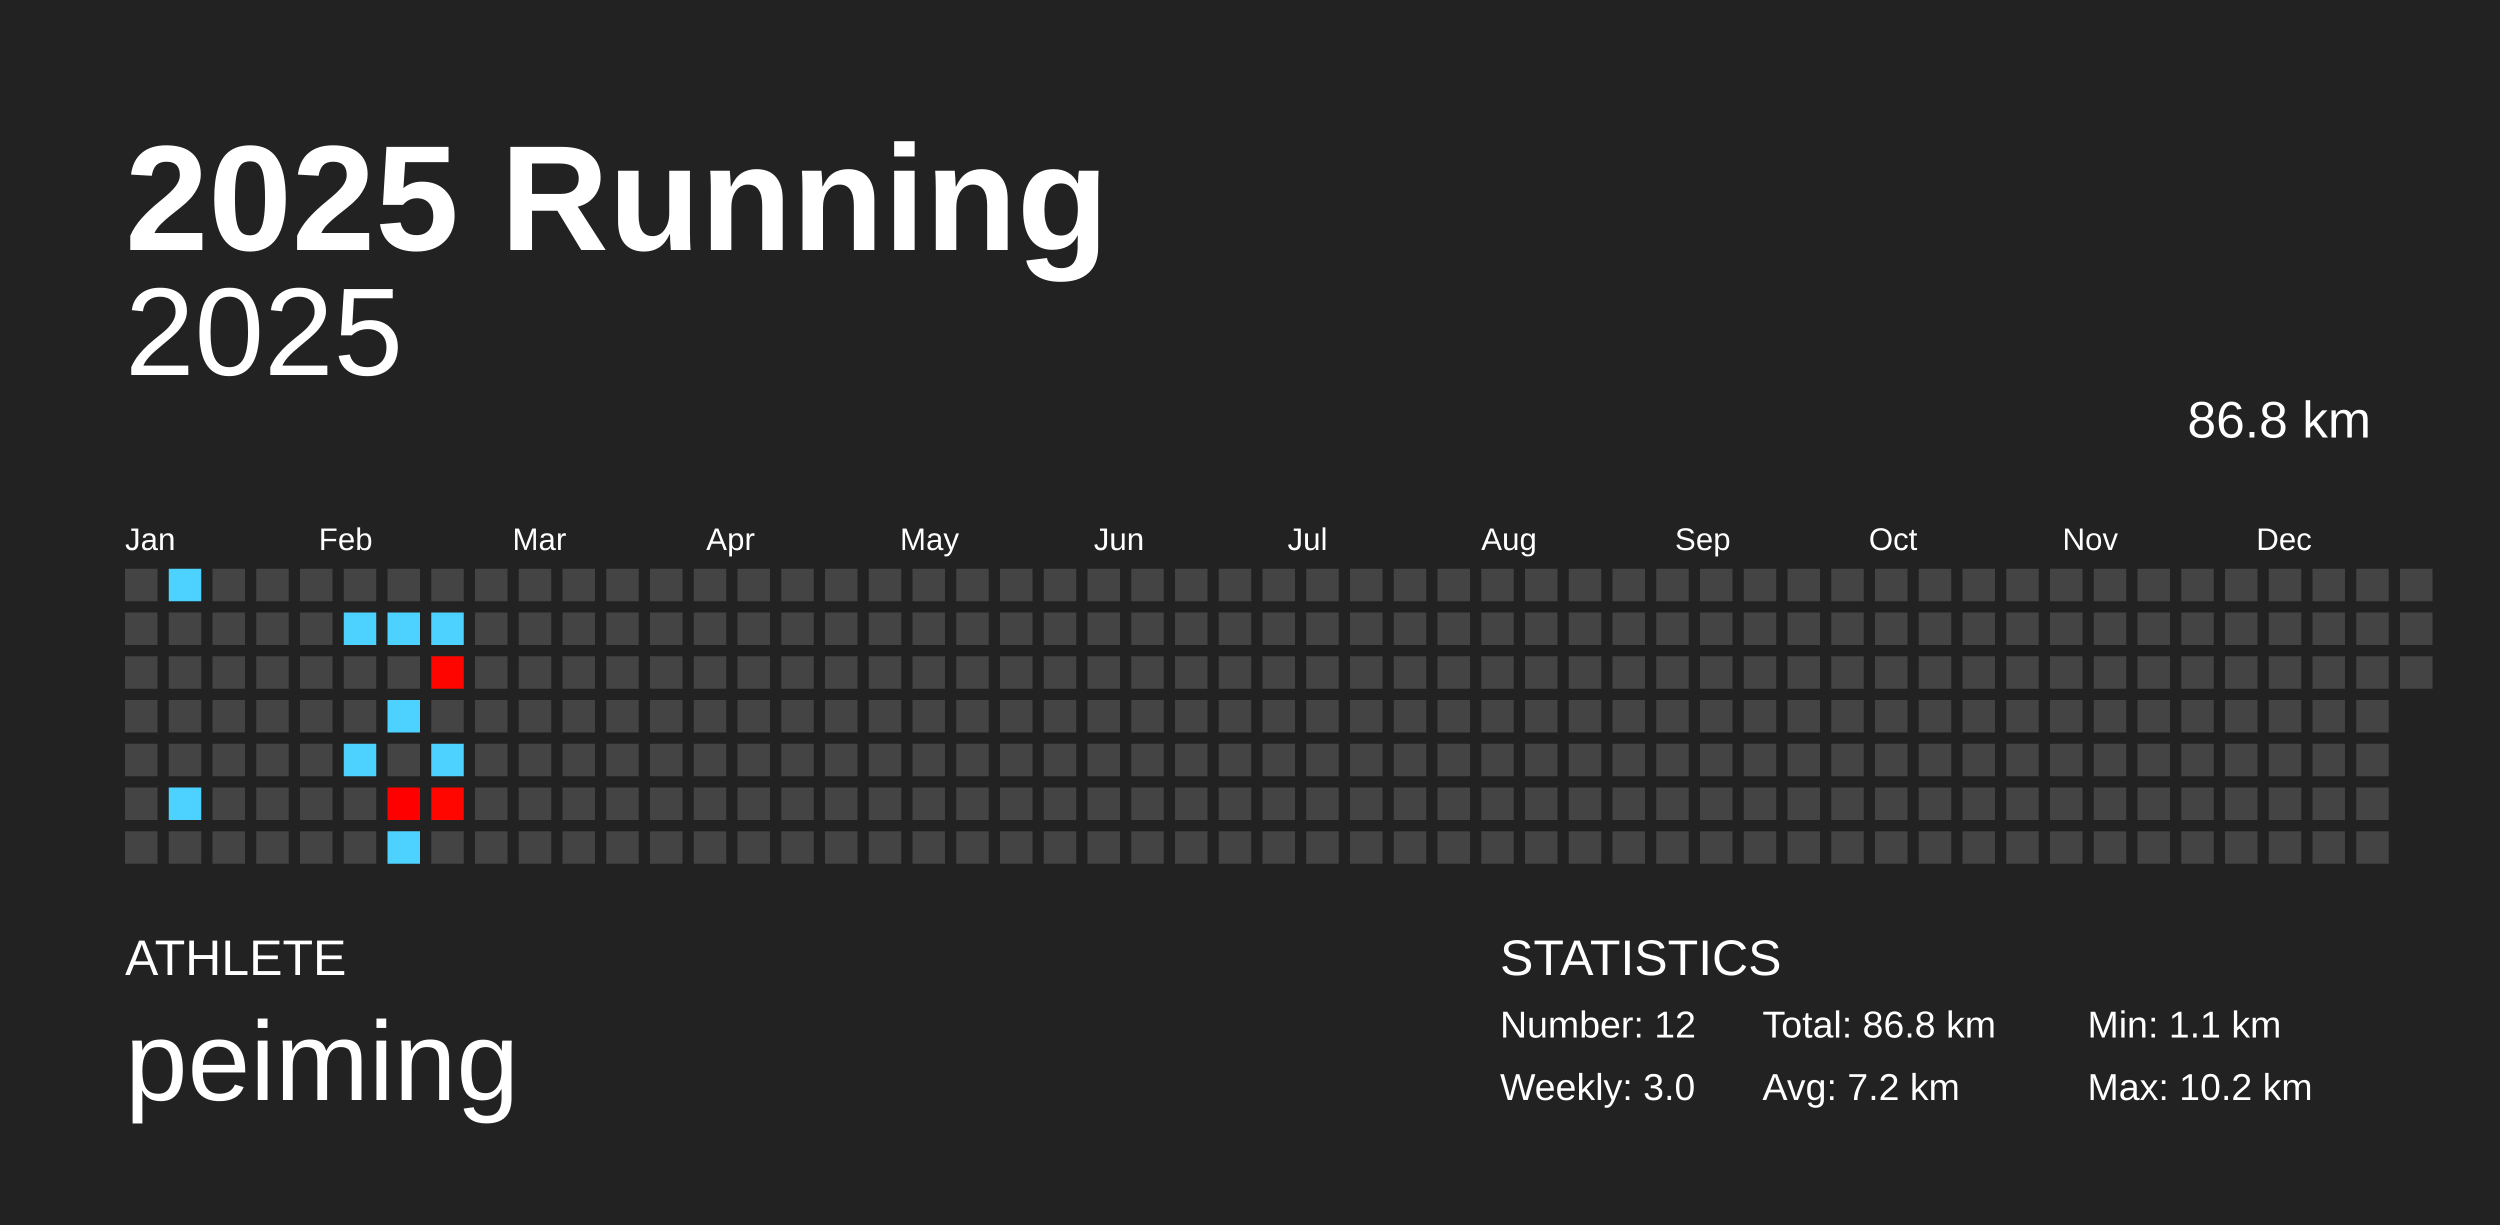
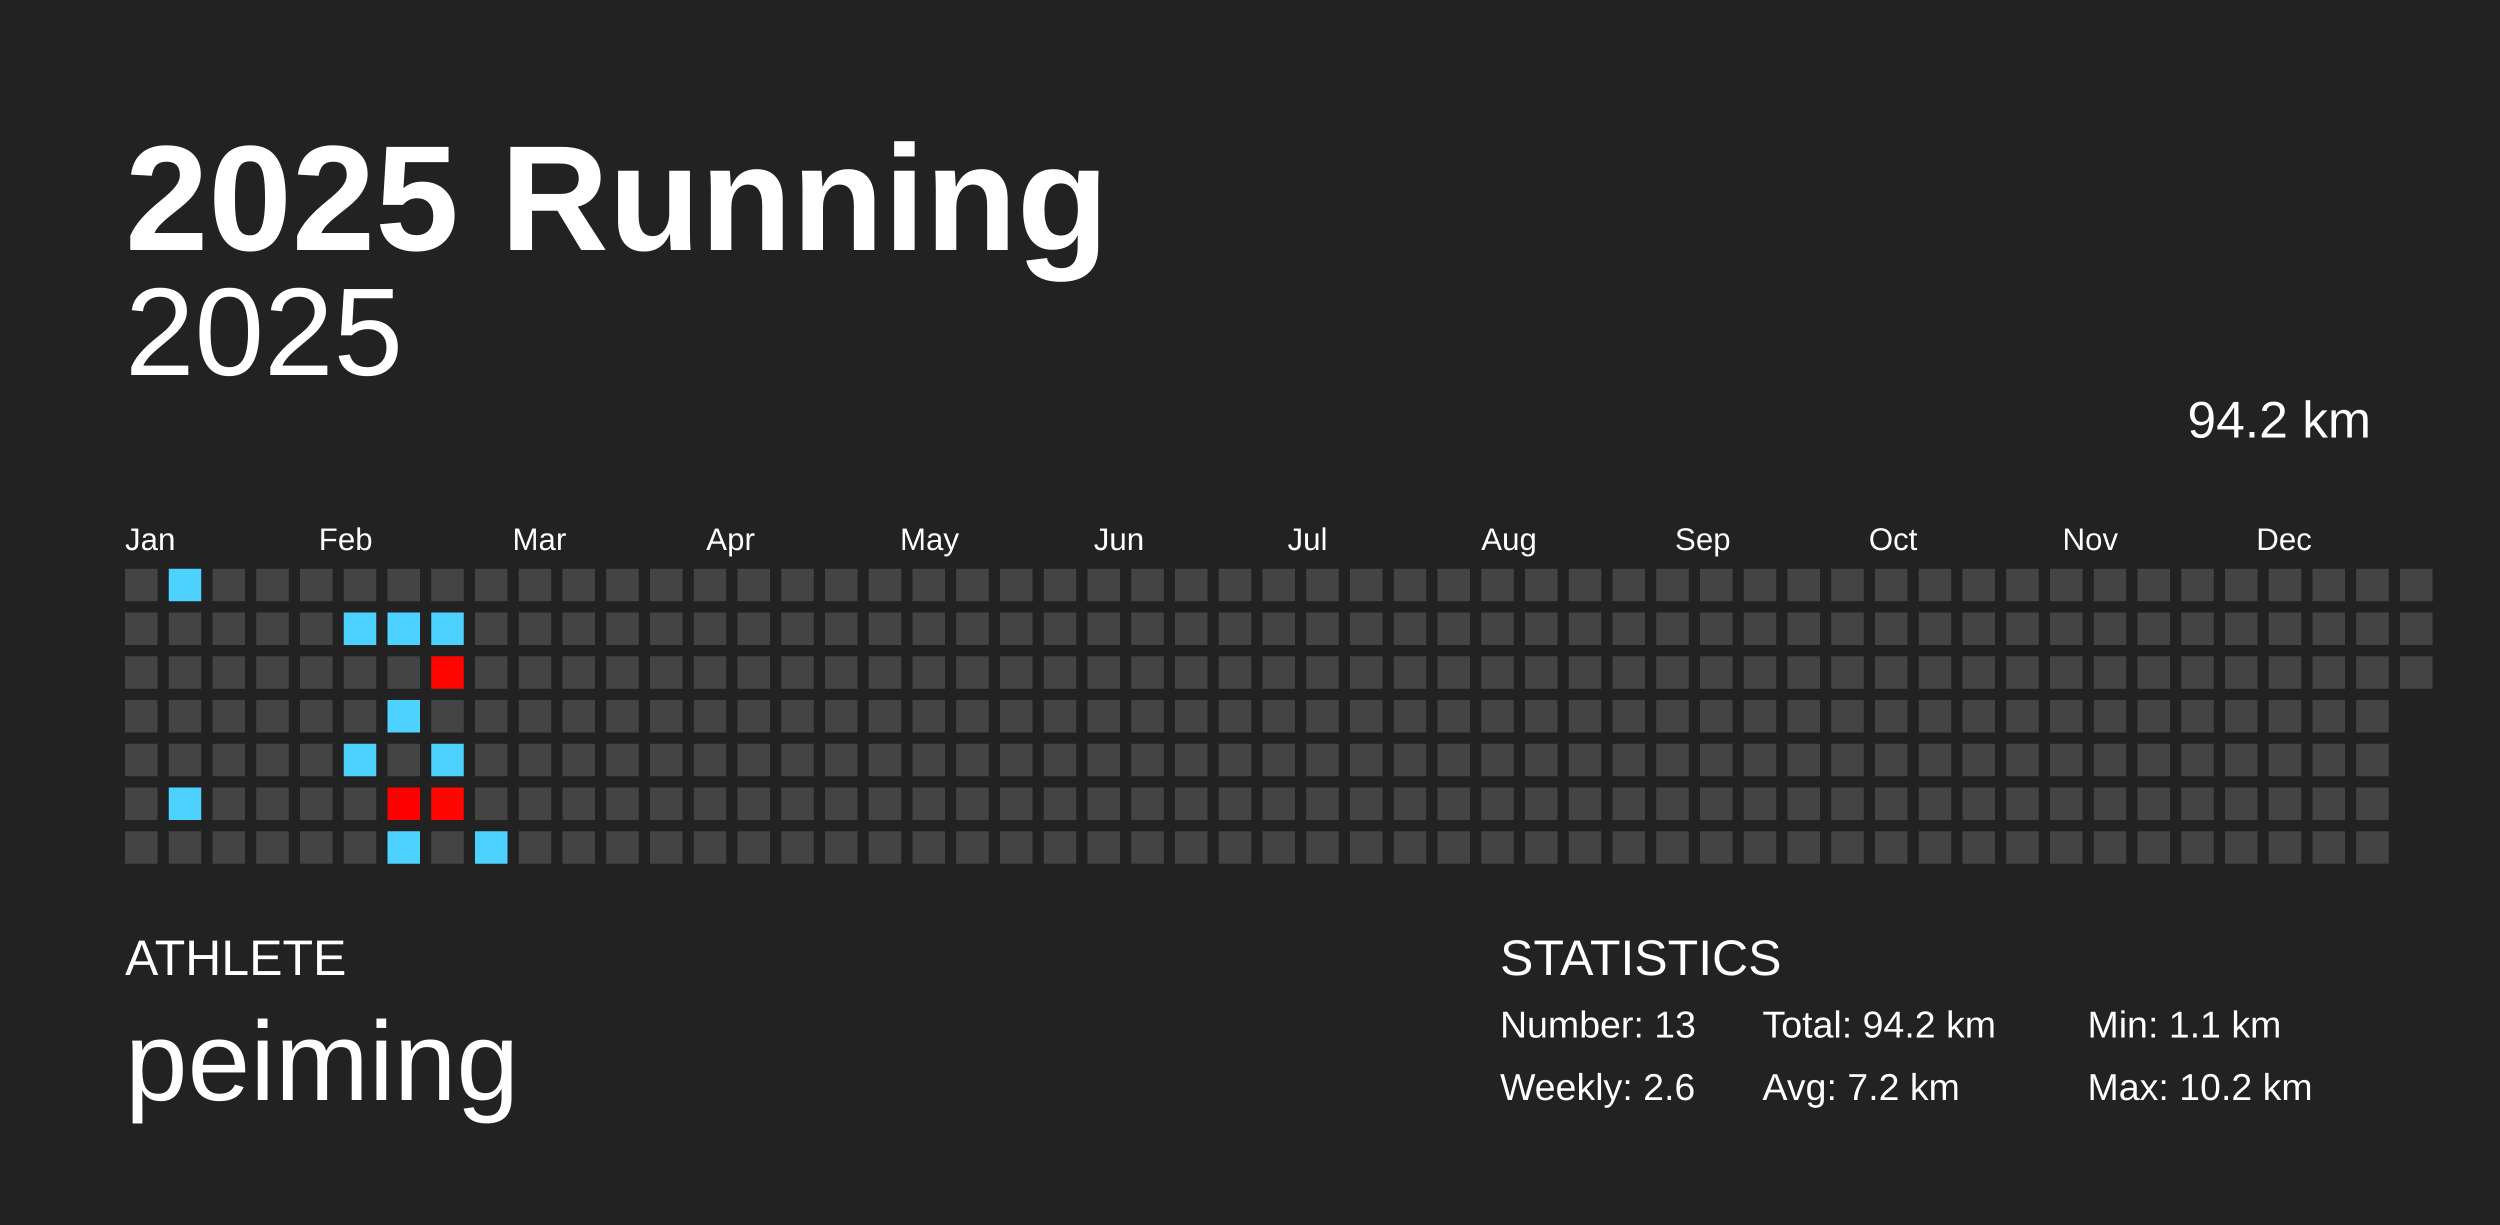
<svg xmlns="http://www.w3.org/2000/svg" baseProfile="full" height="98mm" version="1.1" viewBox="0,0,200,98" width="200mm">
  <defs />
  <rect fill="#222222" height="98" width="200" x="0" y="0" />
  <text fill="#FFFFFF" style="font-size:12px; font-family:Arial; font-weight:bold;" x="10" y="20">2025 Running</text>
  <text fill="#FFFFFF" style="font-size:4px; font-family:Arial" x="10" y="78">ATHLETE</text>
  <text fill="#FFFFFF" style="font-size:9px; font-family:Arial" x="10" y="88">peiming</text>
  <text fill="#FFFFFF" style="font-size:4px; font-family:Arial" x="120" y="78">STATISTICS</text>
-   <text fill="#FFFFFF" style="font-size:3px; font-family:Arial" x="120" y="83">Number: 12</text>
-   <text fill="#FFFFFF" style="font-size:3px; font-family:Arial" x="120" y="88">Weekly: 3.0</text>
-   <text fill="#FFFFFF" style="font-size:3px; font-family:Arial" x="141" y="83">Total: 86.8 km</text>
+   <text fill="#FFFFFF" style="font-size:3px; font-family:Arial" x="120" y="83">Number: 13</text>
+   <text fill="#FFFFFF" style="font-size:3px; font-family:Arial" x="120" y="88">Weekly: 2.6</text>
+   <text fill="#FFFFFF" style="font-size:3px; font-family:Arial" x="141" y="83">Total: 94.2 km</text>
  <text fill="#FFFFFF" style="font-size:3px; font-family:Arial" x="141" y="88">Avg: 7.2 km</text>
  <text fill="#FFFFFF" style="font-size:3px; font-family:Arial" x="167" y="83">Min: 1.1 km</text>
  <text fill="#FFFFFF" style="font-size:3px; font-family:Arial" x="167" y="88">Max: 10.2 km</text>
  <text alignment-baseline="hanging" fill="#FFFFFF" style="font-size:10.0px; font-family:Arial;" x="10" y="30">2025</text>
-   <text alignment-baseline="hanging" fill="#FFFFFF" style="font-size:4.125px; font-family:Arial;" x="175" y="35">86.8 km</text>
+   <text alignment-baseline="hanging" fill="#FFFFFF" style="font-size:4.125px; font-family:Arial;" x="175" y="35">94.2 km</text>
  <text fill="#FFFFFF" style="font-size:2.5px; font-family:Arial" x="10.0" y="44">Jan</text>
  <text fill="#FFFFFF" style="font-size:2.5px; font-family:Arial" x="25.5" y="44">Feb</text>
  <text fill="#FFFFFF" style="font-size:2.5px; font-family:Arial" x="41.0" y="44">Mar</text>
  <text fill="#FFFFFF" style="font-size:2.5px; font-family:Arial" x="56.5" y="44">Apr</text>
  <text fill="#FFFFFF" style="font-size:2.5px; font-family:Arial" x="72.0" y="44">May</text>
  <text fill="#FFFFFF" style="font-size:2.5px; font-family:Arial" x="87.5" y="44">Jun</text>
  <text fill="#FFFFFF" style="font-size:2.5px; font-family:Arial" x="103.0" y="44">Jul</text>
  <text fill="#FFFFFF" style="font-size:2.5px; font-family:Arial" x="118.5" y="44">Aug</text>
  <text fill="#FFFFFF" style="font-size:2.5px; font-family:Arial" x="134.0" y="44">Sep</text>
  <text fill="#FFFFFF" style="font-size:2.5px; font-family:Arial" x="149.5" y="44">Oct</text>
  <text fill="#FFFFFF" style="font-size:2.5px; font-family:Arial" x="165.0" y="44">Nov</text>
  <text fill="#FFFFFF" style="font-size:2.5px; font-family:Arial" x="180.5" y="44">Dec</text>
  <rect fill="#444444" height="2.6" width="2.6" x="10.0" y="45.5" />
  <rect fill="#444444" height="2.6" width="2.6" x="10.0" y="49.0" />
  <rect fill="#444444" height="2.6" width="2.6" x="10.0" y="52.5" />
  <rect fill="#444444" height="2.6" width="2.6" x="10.0" y="56.0" />
  <rect fill="#444444" height="2.6" width="2.6" x="10.0" y="59.5" />
  <rect fill="#444444" height="2.6" width="2.6" x="10.0" y="63.0" />
  <rect fill="#444444" height="2.6" width="2.6" x="10.0" y="66.5" />
  <rect fill="#4dd2ff" height="2.6" width="2.6" x="13.5" y="45.5" />
  <rect fill="#444444" height="2.6" width="2.6" x="13.5" y="49.0" />
  <rect fill="#444444" height="2.6" width="2.6" x="13.5" y="52.5" />
  <rect fill="#444444" height="2.6" width="2.6" x="13.5" y="56.0" />
  <rect fill="#444444" height="2.6" width="2.6" x="13.5" y="59.5" />
  <rect fill="#4dd2ff" height="2.6" width="2.6" x="13.5" y="63.0" />
  <rect fill="#444444" height="2.6" width="2.6" x="13.5" y="66.5" />
  <rect fill="#444444" height="2.6" width="2.6" x="17.0" y="45.5" />
  <rect fill="#444444" height="2.6" width="2.6" x="17.0" y="49.0" />
  <rect fill="#444444" height="2.6" width="2.6" x="17.0" y="52.5" />
  <rect fill="#444444" height="2.6" width="2.6" x="17.0" y="56.0" />
  <rect fill="#444444" height="2.6" width="2.6" x="17.0" y="59.5" />
  <rect fill="#444444" height="2.6" width="2.6" x="17.0" y="63.0" />
  <rect fill="#444444" height="2.6" width="2.6" x="17.0" y="66.5" />
  <rect fill="#444444" height="2.6" width="2.6" x="20.5" y="45.5" />
  <rect fill="#444444" height="2.6" width="2.6" x="20.5" y="49.0" />
  <rect fill="#444444" height="2.6" width="2.6" x="20.5" y="52.5" />
  <rect fill="#444444" height="2.6" width="2.6" x="20.5" y="56.0" />
  <rect fill="#444444" height="2.6" width="2.6" x="20.5" y="59.5" />
  <rect fill="#444444" height="2.6" width="2.6" x="20.5" y="63.0" />
  <rect fill="#444444" height="2.6" width="2.6" x="20.5" y="66.5" />
  <rect fill="#444444" height="2.6" width="2.6" x="24.0" y="45.5" />
  <rect fill="#444444" height="2.6" width="2.6" x="24.0" y="49.0" />
  <rect fill="#444444" height="2.6" width="2.6" x="24.0" y="52.5" />
  <rect fill="#444444" height="2.6" width="2.6" x="24.0" y="56.0" />
  <rect fill="#444444" height="2.6" width="2.6" x="24.0" y="59.5" />
  <rect fill="#444444" height="2.6" width="2.6" x="24.0" y="63.0" />
  <rect fill="#444444" height="2.6" width="2.6" x="24.0" y="66.5" />
  <rect fill="#444444" height="2.6" width="2.6" x="27.5" y="45.5" />
  <rect fill="#4dd2ff" height="2.6" width="2.6" x="27.5" y="49.0" />
  <rect fill="#444444" height="2.6" width="2.6" x="27.5" y="52.5" />
  <rect fill="#444444" height="2.6" width="2.6" x="27.5" y="56.0" />
  <rect fill="#4dd2ff" height="2.6" width="2.6" x="27.5" y="59.5" />
  <rect fill="#444444" height="2.6" width="2.6" x="27.5" y="63.0" />
  <rect fill="#444444" height="2.6" width="2.6" x="27.5" y="66.5" />
  <rect fill="#444444" height="2.6" width="2.6" x="31.0" y="45.5" />
  <rect fill="#4dd2ff" height="2.6" width="2.6" x="31.0" y="49.0" />
  <rect fill="#444444" height="2.6" width="2.6" x="31.0" y="52.5" />
  <rect fill="#4dd2ff" height="2.6" width="2.6" x="31.0" y="56.0" />
  <rect fill="#444444" height="2.6" width="2.6" x="31.0" y="59.5" />
  <rect fill="#ff0000" height="2.6" width="2.6" x="31.0" y="63.0" />
  <rect fill="#4dd2ff" height="2.6" width="2.6" x="31.0" y="66.5" />
  <rect fill="#444444" height="2.6" width="2.6" x="34.5" y="45.5" />
  <rect fill="#4dd2ff" height="2.6" width="2.6" x="34.5" y="49.0" />
  <rect fill="#ff0500" height="2.6" width="2.6" x="34.5" y="52.5" />
  <rect fill="#444444" height="2.6" width="2.6" x="34.5" y="56.0" />
  <rect fill="#4dd2ff" height="2.6" width="2.6" x="34.5" y="59.5" />
  <rect fill="#ff0600" height="2.6" width="2.6" x="34.5" y="63.0" />
  <rect fill="#444444" height="2.6" width="2.6" x="34.5" y="66.5" />
  <rect fill="#444444" height="2.6" width="2.6" x="38.0" y="45.5" />
  <rect fill="#444444" height="2.6" width="2.6" x="38.0" y="49.0" />
  <rect fill="#444444" height="2.6" width="2.6" x="38.0" y="52.5" />
  <rect fill="#444444" height="2.6" width="2.6" x="38.0" y="56.0" />
  <rect fill="#444444" height="2.6" width="2.6" x="38.0" y="59.5" />
  <rect fill="#444444" height="2.6" width="2.6" x="38.0" y="63.0" />
-   <rect fill="#444444" height="2.6" width="2.6" x="38.0" y="66.5" />
+   <rect fill="#4dd2ff" height="2.6" width="2.6" x="38.0" y="66.5" />
  <rect fill="#444444" height="2.6" width="2.6" x="41.5" y="45.5" />
  <rect fill="#444444" height="2.6" width="2.6" x="41.5" y="49.0" />
  <rect fill="#444444" height="2.6" width="2.6" x="41.5" y="52.5" />
  <rect fill="#444444" height="2.6" width="2.6" x="41.5" y="56.0" />
  <rect fill="#444444" height="2.6" width="2.6" x="41.5" y="59.5" />
  <rect fill="#444444" height="2.6" width="2.6" x="41.5" y="63.0" />
  <rect fill="#444444" height="2.6" width="2.6" x="41.5" y="66.5" />
  <rect fill="#444444" height="2.6" width="2.6" x="45.0" y="45.5" />
  <rect fill="#444444" height="2.6" width="2.6" x="45.0" y="49.0" />
  <rect fill="#444444" height="2.6" width="2.6" x="45.0" y="52.5" />
  <rect fill="#444444" height="2.6" width="2.6" x="45.0" y="56.0" />
  <rect fill="#444444" height="2.6" width="2.6" x="45.0" y="59.5" />
  <rect fill="#444444" height="2.6" width="2.6" x="45.0" y="63.0" />
  <rect fill="#444444" height="2.6" width="2.6" x="45.0" y="66.5" />
  <rect fill="#444444" height="2.6" width="2.6" x="48.5" y="45.5" />
  <rect fill="#444444" height="2.6" width="2.6" x="48.5" y="49.0" />
  <rect fill="#444444" height="2.6" width="2.6" x="48.5" y="52.5" />
  <rect fill="#444444" height="2.6" width="2.6" x="48.5" y="56.0" />
  <rect fill="#444444" height="2.6" width="2.6" x="48.5" y="59.5" />
  <rect fill="#444444" height="2.6" width="2.6" x="48.5" y="63.0" />
  <rect fill="#444444" height="2.6" width="2.6" x="48.5" y="66.5" />
  <rect fill="#444444" height="2.6" width="2.6" x="52.0" y="45.5" />
  <rect fill="#444444" height="2.6" width="2.6" x="52.0" y="49.0" />
  <rect fill="#444444" height="2.6" width="2.6" x="52.0" y="52.5" />
  <rect fill="#444444" height="2.6" width="2.6" x="52.0" y="56.0" />
  <rect fill="#444444" height="2.6" width="2.6" x="52.0" y="59.5" />
  <rect fill="#444444" height="2.6" width="2.6" x="52.0" y="63.0" />
  <rect fill="#444444" height="2.6" width="2.6" x="52.0" y="66.5" />
  <rect fill="#444444" height="2.6" width="2.6" x="55.5" y="45.5" />
  <rect fill="#444444" height="2.6" width="2.6" x="55.5" y="49.0" />
  <rect fill="#444444" height="2.6" width="2.6" x="55.5" y="52.5" />
  <rect fill="#444444" height="2.6" width="2.6" x="55.5" y="56.0" />
  <rect fill="#444444" height="2.6" width="2.6" x="55.5" y="59.5" />
  <rect fill="#444444" height="2.6" width="2.6" x="55.5" y="63.0" />
  <rect fill="#444444" height="2.6" width="2.6" x="55.5" y="66.5" />
  <rect fill="#444444" height="2.6" width="2.6" x="59.0" y="45.5" />
  <rect fill="#444444" height="2.6" width="2.6" x="59.0" y="49.0" />
  <rect fill="#444444" height="2.6" width="2.6" x="59.0" y="52.5" />
  <rect fill="#444444" height="2.6" width="2.6" x="59.0" y="56.0" />
  <rect fill="#444444" height="2.6" width="2.6" x="59.0" y="59.5" />
  <rect fill="#444444" height="2.6" width="2.6" x="59.0" y="63.0" />
  <rect fill="#444444" height="2.6" width="2.6" x="59.0" y="66.5" />
  <rect fill="#444444" height="2.6" width="2.6" x="62.5" y="45.5" />
  <rect fill="#444444" height="2.6" width="2.6" x="62.5" y="49.0" />
  <rect fill="#444444" height="2.6" width="2.6" x="62.5" y="52.5" />
  <rect fill="#444444" height="2.6" width="2.6" x="62.5" y="56.0" />
  <rect fill="#444444" height="2.6" width="2.6" x="62.5" y="59.5" />
  <rect fill="#444444" height="2.6" width="2.6" x="62.5" y="63.0" />
  <rect fill="#444444" height="2.6" width="2.6" x="62.5" y="66.5" />
  <rect fill="#444444" height="2.6" width="2.6" x="66.0" y="45.5" />
  <rect fill="#444444" height="2.6" width="2.6" x="66.0" y="49.0" />
  <rect fill="#444444" height="2.6" width="2.6" x="66.0" y="52.5" />
  <rect fill="#444444" height="2.6" width="2.6" x="66.0" y="56.0" />
  <rect fill="#444444" height="2.6" width="2.6" x="66.0" y="59.5" />
  <rect fill="#444444" height="2.6" width="2.6" x="66.0" y="63.0" />
  <rect fill="#444444" height="2.6" width="2.6" x="66.0" y="66.5" />
  <rect fill="#444444" height="2.6" width="2.6" x="69.5" y="45.5" />
  <rect fill="#444444" height="2.6" width="2.6" x="69.5" y="49.0" />
  <rect fill="#444444" height="2.6" width="2.6" x="69.5" y="52.5" />
  <rect fill="#444444" height="2.6" width="2.6" x="69.5" y="56.0" />
  <rect fill="#444444" height="2.6" width="2.6" x="69.5" y="59.5" />
  <rect fill="#444444" height="2.6" width="2.6" x="69.5" y="63.0" />
  <rect fill="#444444" height="2.6" width="2.6" x="69.5" y="66.5" />
  <rect fill="#444444" height="2.6" width="2.6" x="73.0" y="45.5" />
  <rect fill="#444444" height="2.6" width="2.6" x="73.0" y="49.0" />
  <rect fill="#444444" height="2.6" width="2.6" x="73.0" y="52.5" />
  <rect fill="#444444" height="2.6" width="2.6" x="73.0" y="56.0" />
  <rect fill="#444444" height="2.6" width="2.6" x="73.0" y="59.5" />
  <rect fill="#444444" height="2.6" width="2.6" x="73.0" y="63.0" />
  <rect fill="#444444" height="2.6" width="2.6" x="73.0" y="66.5" />
  <rect fill="#444444" height="2.6" width="2.6" x="76.5" y="45.5" />
  <rect fill="#444444" height="2.6" width="2.6" x="76.5" y="49.0" />
  <rect fill="#444444" height="2.6" width="2.6" x="76.5" y="52.5" />
  <rect fill="#444444" height="2.6" width="2.6" x="76.5" y="56.0" />
  <rect fill="#444444" height="2.6" width="2.6" x="76.5" y="59.5" />
  <rect fill="#444444" height="2.6" width="2.6" x="76.5" y="63.0" />
  <rect fill="#444444" height="2.6" width="2.6" x="76.5" y="66.5" />
  <rect fill="#444444" height="2.6" width="2.6" x="80.0" y="45.5" />
  <rect fill="#444444" height="2.6" width="2.6" x="80.0" y="49.0" />
  <rect fill="#444444" height="2.6" width="2.6" x="80.0" y="52.5" />
  <rect fill="#444444" height="2.6" width="2.6" x="80.0" y="56.0" />
  <rect fill="#444444" height="2.6" width="2.6" x="80.0" y="59.5" />
  <rect fill="#444444" height="2.6" width="2.6" x="80.0" y="63.0" />
  <rect fill="#444444" height="2.6" width="2.6" x="80.0" y="66.5" />
  <rect fill="#444444" height="2.6" width="2.6" x="83.5" y="45.5" />
  <rect fill="#444444" height="2.6" width="2.6" x="83.5" y="49.0" />
  <rect fill="#444444" height="2.6" width="2.6" x="83.5" y="52.5" />
  <rect fill="#444444" height="2.6" width="2.6" x="83.5" y="56.0" />
  <rect fill="#444444" height="2.6" width="2.6" x="83.5" y="59.5" />
  <rect fill="#444444" height="2.6" width="2.6" x="83.5" y="63.0" />
  <rect fill="#444444" height="2.6" width="2.6" x="83.5" y="66.5" />
  <rect fill="#444444" height="2.6" width="2.6" x="87.0" y="45.5" />
  <rect fill="#444444" height="2.6" width="2.6" x="87.0" y="49.0" />
  <rect fill="#444444" height="2.6" width="2.6" x="87.0" y="52.5" />
  <rect fill="#444444" height="2.6" width="2.6" x="87.0" y="56.0" />
  <rect fill="#444444" height="2.6" width="2.6" x="87.0" y="59.5" />
  <rect fill="#444444" height="2.6" width="2.6" x="87.0" y="63.0" />
  <rect fill="#444444" height="2.6" width="2.6" x="87.0" y="66.5" />
  <rect fill="#444444" height="2.6" width="2.6" x="90.5" y="45.5" />
  <rect fill="#444444" height="2.6" width="2.6" x="90.5" y="49.0" />
  <rect fill="#444444" height="2.6" width="2.6" x="90.5" y="52.5" />
  <rect fill="#444444" height="2.6" width="2.6" x="90.5" y="56.0" />
  <rect fill="#444444" height="2.6" width="2.6" x="90.5" y="59.5" />
  <rect fill="#444444" height="2.6" width="2.6" x="90.5" y="63.0" />
  <rect fill="#444444" height="2.6" width="2.6" x="90.5" y="66.5" />
  <rect fill="#444444" height="2.6" width="2.6" x="94.0" y="45.5" />
  <rect fill="#444444" height="2.6" width="2.6" x="94.0" y="49.0" />
  <rect fill="#444444" height="2.6" width="2.6" x="94.0" y="52.5" />
  <rect fill="#444444" height="2.6" width="2.6" x="94.0" y="56.0" />
  <rect fill="#444444" height="2.6" width="2.6" x="94.0" y="59.5" />
  <rect fill="#444444" height="2.6" width="2.6" x="94.0" y="63.0" />
  <rect fill="#444444" height="2.6" width="2.6" x="94.0" y="66.5" />
  <rect fill="#444444" height="2.6" width="2.6" x="97.5" y="45.5" />
  <rect fill="#444444" height="2.6" width="2.6" x="97.5" y="49.0" />
  <rect fill="#444444" height="2.6" width="2.6" x="97.5" y="52.5" />
  <rect fill="#444444" height="2.6" width="2.6" x="97.5" y="56.0" />
  <rect fill="#444444" height="2.6" width="2.6" x="97.5" y="59.5" />
  <rect fill="#444444" height="2.6" width="2.6" x="97.5" y="63.0" />
  <rect fill="#444444" height="2.6" width="2.6" x="97.5" y="66.5" />
  <rect fill="#444444" height="2.6" width="2.6" x="101.0" y="45.5" />
  <rect fill="#444444" height="2.6" width="2.6" x="101.0" y="49.0" />
  <rect fill="#444444" height="2.6" width="2.6" x="101.0" y="52.5" />
  <rect fill="#444444" height="2.6" width="2.6" x="101.0" y="56.0" />
  <rect fill="#444444" height="2.6" width="2.6" x="101.0" y="59.5" />
  <rect fill="#444444" height="2.6" width="2.6" x="101.0" y="63.0" />
  <rect fill="#444444" height="2.6" width="2.6" x="101.0" y="66.5" />
  <rect fill="#444444" height="2.6" width="2.6" x="104.5" y="45.5" />
  <rect fill="#444444" height="2.6" width="2.6" x="104.5" y="49.0" />
  <rect fill="#444444" height="2.6" width="2.6" x="104.5" y="52.5" />
  <rect fill="#444444" height="2.6" width="2.6" x="104.5" y="56.0" />
  <rect fill="#444444" height="2.6" width="2.6" x="104.5" y="59.5" />
  <rect fill="#444444" height="2.6" width="2.6" x="104.5" y="63.0" />
  <rect fill="#444444" height="2.6" width="2.6" x="104.5" y="66.5" />
  <rect fill="#444444" height="2.6" width="2.6" x="108.0" y="45.5" />
  <rect fill="#444444" height="2.6" width="2.6" x="108.0" y="49.0" />
  <rect fill="#444444" height="2.6" width="2.6" x="108.0" y="52.5" />
  <rect fill="#444444" height="2.6" width="2.6" x="108.0" y="56.0" />
  <rect fill="#444444" height="2.6" width="2.6" x="108.0" y="59.5" />
  <rect fill="#444444" height="2.6" width="2.6" x="108.0" y="63.0" />
  <rect fill="#444444" height="2.6" width="2.6" x="108.0" y="66.5" />
  <rect fill="#444444" height="2.6" width="2.6" x="111.5" y="45.5" />
  <rect fill="#444444" height="2.6" width="2.6" x="111.5" y="49.0" />
  <rect fill="#444444" height="2.6" width="2.6" x="111.5" y="52.5" />
  <rect fill="#444444" height="2.6" width="2.6" x="111.5" y="56.0" />
  <rect fill="#444444" height="2.6" width="2.6" x="111.5" y="59.5" />
  <rect fill="#444444" height="2.6" width="2.6" x="111.5" y="63.0" />
  <rect fill="#444444" height="2.6" width="2.6" x="111.5" y="66.5" />
  <rect fill="#444444" height="2.6" width="2.6" x="115.0" y="45.5" />
  <rect fill="#444444" height="2.6" width="2.6" x="115.0" y="49.0" />
  <rect fill="#444444" height="2.6" width="2.6" x="115.0" y="52.5" />
  <rect fill="#444444" height="2.6" width="2.6" x="115.0" y="56.0" />
  <rect fill="#444444" height="2.6" width="2.6" x="115.0" y="59.5" />
  <rect fill="#444444" height="2.6" width="2.6" x="115.0" y="63.0" />
  <rect fill="#444444" height="2.6" width="2.6" x="115.0" y="66.5" />
  <rect fill="#444444" height="2.6" width="2.6" x="118.5" y="45.5" />
  <rect fill="#444444" height="2.6" width="2.6" x="118.5" y="49.0" />
  <rect fill="#444444" height="2.6" width="2.6" x="118.5" y="52.5" />
  <rect fill="#444444" height="2.6" width="2.6" x="118.5" y="56.0" />
  <rect fill="#444444" height="2.6" width="2.6" x="118.5" y="59.5" />
  <rect fill="#444444" height="2.6" width="2.6" x="118.5" y="63.0" />
  <rect fill="#444444" height="2.6" width="2.6" x="118.5" y="66.5" />
  <rect fill="#444444" height="2.6" width="2.6" x="122.0" y="45.5" />
  <rect fill="#444444" height="2.6" width="2.6" x="122.0" y="49.0" />
  <rect fill="#444444" height="2.6" width="2.6" x="122.0" y="52.5" />
  <rect fill="#444444" height="2.6" width="2.6" x="122.0" y="56.0" />
  <rect fill="#444444" height="2.6" width="2.6" x="122.0" y="59.5" />
  <rect fill="#444444" height="2.6" width="2.6" x="122.0" y="63.0" />
  <rect fill="#444444" height="2.6" width="2.6" x="122.0" y="66.5" />
  <rect fill="#444444" height="2.6" width="2.6" x="125.5" y="45.5" />
  <rect fill="#444444" height="2.6" width="2.6" x="125.5" y="49.0" />
  <rect fill="#444444" height="2.6" width="2.6" x="125.5" y="52.5" />
  <rect fill="#444444" height="2.6" width="2.6" x="125.5" y="56.0" />
  <rect fill="#444444" height="2.6" width="2.6" x="125.5" y="59.5" />
  <rect fill="#444444" height="2.6" width="2.6" x="125.5" y="63.0" />
  <rect fill="#444444" height="2.6" width="2.6" x="125.5" y="66.5" />
  <rect fill="#444444" height="2.6" width="2.6" x="129.0" y="45.5" />
  <rect fill="#444444" height="2.6" width="2.6" x="129.0" y="49.0" />
  <rect fill="#444444" height="2.6" width="2.6" x="129.0" y="52.5" />
  <rect fill="#444444" height="2.6" width="2.6" x="129.0" y="56.0" />
  <rect fill="#444444" height="2.6" width="2.6" x="129.0" y="59.5" />
  <rect fill="#444444" height="2.6" width="2.6" x="129.0" y="63.0" />
  <rect fill="#444444" height="2.6" width="2.6" x="129.0" y="66.5" />
  <rect fill="#444444" height="2.6" width="2.6" x="132.5" y="45.5" />
  <rect fill="#444444" height="2.6" width="2.6" x="132.5" y="49.0" />
  <rect fill="#444444" height="2.6" width="2.6" x="132.5" y="52.5" />
  <rect fill="#444444" height="2.6" width="2.6" x="132.5" y="56.0" />
  <rect fill="#444444" height="2.6" width="2.6" x="132.5" y="59.5" />
  <rect fill="#444444" height="2.6" width="2.6" x="132.5" y="63.0" />
  <rect fill="#444444" height="2.6" width="2.6" x="132.5" y="66.5" />
  <rect fill="#444444" height="2.6" width="2.6" x="136.0" y="45.5" />
  <rect fill="#444444" height="2.6" width="2.6" x="136.0" y="49.0" />
  <rect fill="#444444" height="2.6" width="2.6" x="136.0" y="52.5" />
  <rect fill="#444444" height="2.6" width="2.6" x="136.0" y="56.0" />
  <rect fill="#444444" height="2.6" width="2.6" x="136.0" y="59.5" />
  <rect fill="#444444" height="2.6" width="2.6" x="136.0" y="63.0" />
  <rect fill="#444444" height="2.6" width="2.6" x="136.0" y="66.5" />
  <rect fill="#444444" height="2.6" width="2.6" x="139.5" y="45.5" />
  <rect fill="#444444" height="2.6" width="2.6" x="139.5" y="49.0" />
  <rect fill="#444444" height="2.6" width="2.6" x="139.5" y="52.5" />
  <rect fill="#444444" height="2.6" width="2.6" x="139.5" y="56.0" />
  <rect fill="#444444" height="2.6" width="2.6" x="139.5" y="59.5" />
  <rect fill="#444444" height="2.6" width="2.6" x="139.5" y="63.0" />
  <rect fill="#444444" height="2.6" width="2.6" x="139.5" y="66.5" />
  <rect fill="#444444" height="2.6" width="2.6" x="143.0" y="45.5" />
  <rect fill="#444444" height="2.6" width="2.6" x="143.0" y="49.0" />
  <rect fill="#444444" height="2.6" width="2.6" x="143.0" y="52.5" />
  <rect fill="#444444" height="2.6" width="2.6" x="143.0" y="56.0" />
  <rect fill="#444444" height="2.6" width="2.6" x="143.0" y="59.5" />
  <rect fill="#444444" height="2.6" width="2.6" x="143.0" y="63.0" />
  <rect fill="#444444" height="2.6" width="2.6" x="143.0" y="66.5" />
  <rect fill="#444444" height="2.6" width="2.6" x="146.5" y="45.5" />
  <rect fill="#444444" height="2.6" width="2.6" x="146.5" y="49.0" />
  <rect fill="#444444" height="2.6" width="2.6" x="146.5" y="52.5" />
  <rect fill="#444444" height="2.6" width="2.6" x="146.5" y="56.0" />
  <rect fill="#444444" height="2.6" width="2.6" x="146.5" y="59.5" />
  <rect fill="#444444" height="2.6" width="2.6" x="146.5" y="63.0" />
  <rect fill="#444444" height="2.6" width="2.6" x="146.5" y="66.5" />
  <rect fill="#444444" height="2.6" width="2.6" x="150.0" y="45.5" />
  <rect fill="#444444" height="2.6" width="2.6" x="150.0" y="49.0" />
  <rect fill="#444444" height="2.6" width="2.6" x="150.0" y="52.5" />
  <rect fill="#444444" height="2.6" width="2.6" x="150.0" y="56.0" />
  <rect fill="#444444" height="2.6" width="2.6" x="150.0" y="59.5" />
  <rect fill="#444444" height="2.6" width="2.6" x="150.0" y="63.0" />
  <rect fill="#444444" height="2.6" width="2.6" x="150.0" y="66.5" />
  <rect fill="#444444" height="2.6" width="2.6" x="153.5" y="45.5" />
  <rect fill="#444444" height="2.6" width="2.6" x="153.5" y="49.0" />
  <rect fill="#444444" height="2.6" width="2.6" x="153.5" y="52.5" />
  <rect fill="#444444" height="2.6" width="2.6" x="153.5" y="56.0" />
  <rect fill="#444444" height="2.6" width="2.6" x="153.5" y="59.5" />
  <rect fill="#444444" height="2.6" width="2.6" x="153.5" y="63.0" />
  <rect fill="#444444" height="2.6" width="2.6" x="153.5" y="66.5" />
  <rect fill="#444444" height="2.6" width="2.6" x="157.0" y="45.5" />
  <rect fill="#444444" height="2.6" width="2.6" x="157.0" y="49.0" />
  <rect fill="#444444" height="2.6" width="2.6" x="157.0" y="52.5" />
  <rect fill="#444444" height="2.6" width="2.6" x="157.0" y="56.0" />
  <rect fill="#444444" height="2.6" width="2.6" x="157.0" y="59.5" />
  <rect fill="#444444" height="2.6" width="2.6" x="157.0" y="63.0" />
  <rect fill="#444444" height="2.6" width="2.6" x="157.0" y="66.5" />
  <rect fill="#444444" height="2.6" width="2.6" x="160.5" y="45.5" />
  <rect fill="#444444" height="2.6" width="2.6" x="160.5" y="49.0" />
  <rect fill="#444444" height="2.6" width="2.6" x="160.5" y="52.5" />
  <rect fill="#444444" height="2.6" width="2.6" x="160.5" y="56.0" />
  <rect fill="#444444" height="2.6" width="2.6" x="160.5" y="59.5" />
  <rect fill="#444444" height="2.6" width="2.6" x="160.5" y="63.0" />
  <rect fill="#444444" height="2.6" width="2.6" x="160.5" y="66.5" />
  <rect fill="#444444" height="2.6" width="2.6" x="164.0" y="45.5" />
  <rect fill="#444444" height="2.6" width="2.6" x="164.0" y="49.0" />
  <rect fill="#444444" height="2.6" width="2.6" x="164.0" y="52.5" />
  <rect fill="#444444" height="2.6" width="2.6" x="164.0" y="56.0" />
  <rect fill="#444444" height="2.6" width="2.6" x="164.0" y="59.5" />
  <rect fill="#444444" height="2.6" width="2.6" x="164.0" y="63.0" />
  <rect fill="#444444" height="2.6" width="2.6" x="164.0" y="66.5" />
  <rect fill="#444444" height="2.6" width="2.6" x="167.5" y="45.5" />
  <rect fill="#444444" height="2.6" width="2.6" x="167.5" y="49.0" />
  <rect fill="#444444" height="2.6" width="2.6" x="167.5" y="52.5" />
  <rect fill="#444444" height="2.6" width="2.6" x="167.5" y="56.0" />
  <rect fill="#444444" height="2.6" width="2.6" x="167.5" y="59.5" />
  <rect fill="#444444" height="2.6" width="2.6" x="167.5" y="63.0" />
  <rect fill="#444444" height="2.6" width="2.6" x="167.5" y="66.5" />
  <rect fill="#444444" height="2.6" width="2.6" x="171.0" y="45.5" />
  <rect fill="#444444" height="2.6" width="2.6" x="171.0" y="49.0" />
  <rect fill="#444444" height="2.6" width="2.6" x="171.0" y="52.5" />
  <rect fill="#444444" height="2.6" width="2.6" x="171.0" y="56.0" />
  <rect fill="#444444" height="2.6" width="2.6" x="171.0" y="59.5" />
  <rect fill="#444444" height="2.6" width="2.6" x="171.0" y="63.0" />
  <rect fill="#444444" height="2.6" width="2.6" x="171.0" y="66.5" />
  <rect fill="#444444" height="2.6" width="2.6" x="174.5" y="45.5" />
  <rect fill="#444444" height="2.6" width="2.6" x="174.5" y="49.0" />
  <rect fill="#444444" height="2.6" width="2.6" x="174.5" y="52.5" />
  <rect fill="#444444" height="2.6" width="2.6" x="174.5" y="56.0" />
  <rect fill="#444444" height="2.6" width="2.6" x="174.5" y="59.5" />
  <rect fill="#444444" height="2.6" width="2.6" x="174.5" y="63.0" />
  <rect fill="#444444" height="2.6" width="2.6" x="174.5" y="66.5" />
  <rect fill="#444444" height="2.6" width="2.6" x="178.0" y="45.5" />
  <rect fill="#444444" height="2.6" width="2.6" x="178.0" y="49.0" />
  <rect fill="#444444" height="2.6" width="2.6" x="178.0" y="52.5" />
  <rect fill="#444444" height="2.6" width="2.6" x="178.0" y="56.0" />
  <rect fill="#444444" height="2.6" width="2.6" x="178.0" y="59.5" />
  <rect fill="#444444" height="2.6" width="2.6" x="178.0" y="63.0" />
  <rect fill="#444444" height="2.6" width="2.6" x="178.0" y="66.5" />
  <rect fill="#444444" height="2.6" width="2.6" x="181.5" y="45.5" />
  <rect fill="#444444" height="2.6" width="2.6" x="181.5" y="49.0" />
  <rect fill="#444444" height="2.6" width="2.6" x="181.5" y="52.5" />
  <rect fill="#444444" height="2.6" width="2.6" x="181.5" y="56.0" />
  <rect fill="#444444" height="2.6" width="2.6" x="181.5" y="59.5" />
  <rect fill="#444444" height="2.6" width="2.6" x="181.5" y="63.0" />
  <rect fill="#444444" height="2.6" width="2.6" x="181.5" y="66.5" />
  <rect fill="#444444" height="2.6" width="2.6" x="185.0" y="45.5" />
  <rect fill="#444444" height="2.6" width="2.6" x="185.0" y="49.0" />
  <rect fill="#444444" height="2.6" width="2.6" x="185.0" y="52.5" />
  <rect fill="#444444" height="2.6" width="2.6" x="185.0" y="56.0" />
  <rect fill="#444444" height="2.6" width="2.6" x="185.0" y="59.5" />
  <rect fill="#444444" height="2.6" width="2.6" x="185.0" y="63.0" />
  <rect fill="#444444" height="2.6" width="2.6" x="185.0" y="66.5" />
  <rect fill="#444444" height="2.6" width="2.6" x="188.5" y="45.5" />
  <rect fill="#444444" height="2.6" width="2.6" x="188.5" y="49.0" />
  <rect fill="#444444" height="2.6" width="2.6" x="188.5" y="52.5" />
  <rect fill="#444444" height="2.6" width="2.6" x="188.5" y="56.0" />
  <rect fill="#444444" height="2.6" width="2.6" x="188.5" y="59.5" />
  <rect fill="#444444" height="2.6" width="2.6" x="188.5" y="63.0" />
  <rect fill="#444444" height="2.6" width="2.6" x="188.5" y="66.5" />
  <rect fill="#444444" height="2.6" width="2.6" x="192.0" y="45.5" />
  <rect fill="#444444" height="2.6" width="2.6" x="192.0" y="49.0" />
  <rect fill="#444444" height="2.6" width="2.6" x="192.0" y="52.5" />
</svg>
